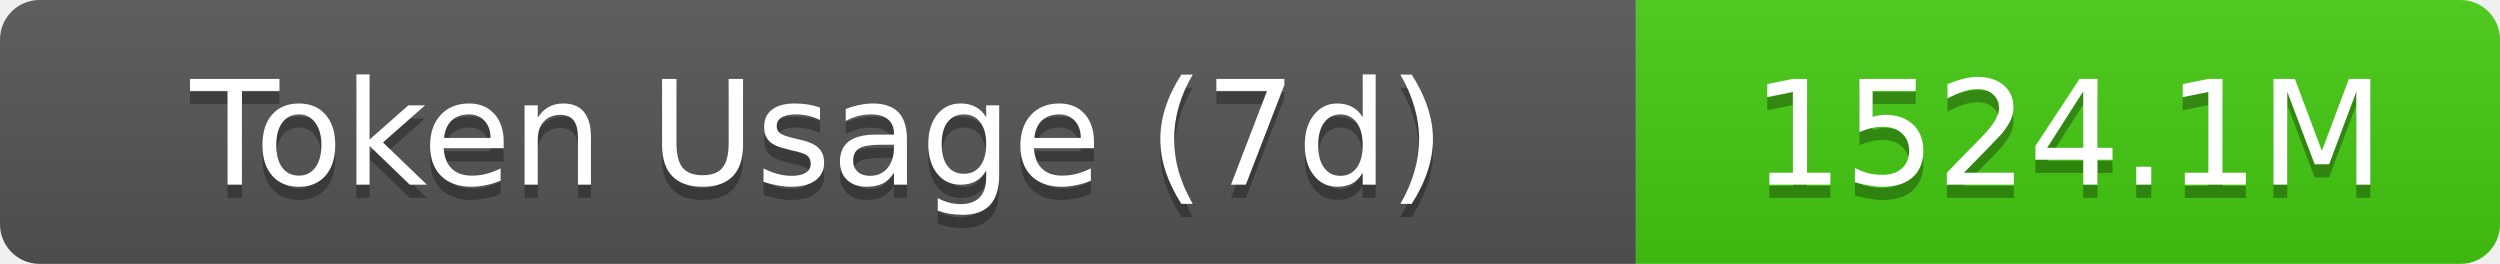
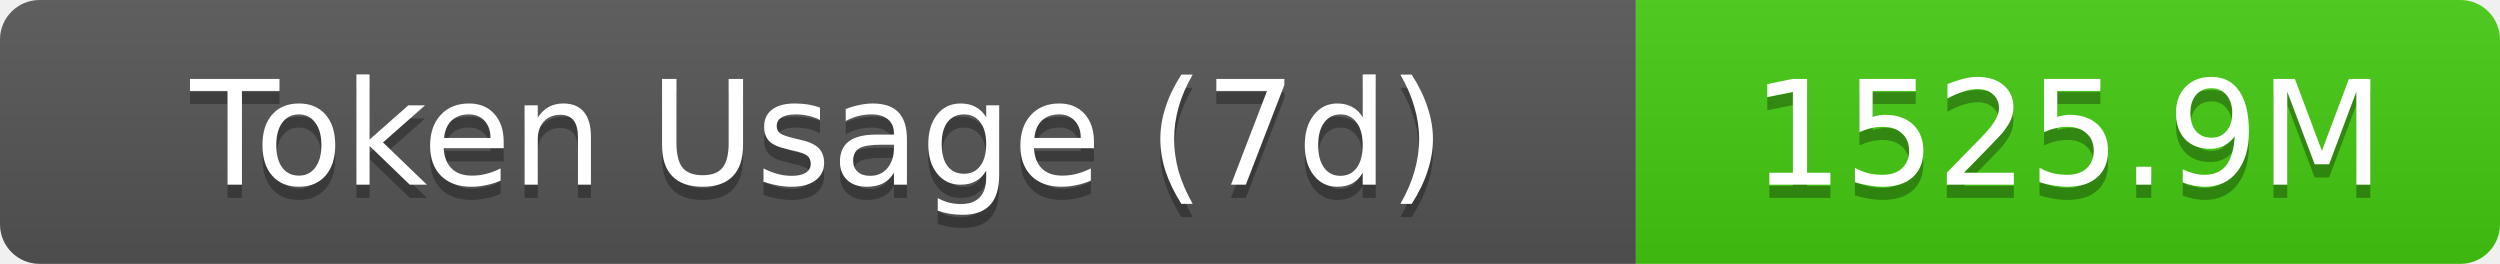
- <svg xmlns="http://www.w3.org/2000/svg" width="189.5" height="20" role="img" aria-label="Token Usage (7d): 1524.1M">
+ <svg xmlns="http://www.w3.org/2000/svg" width="189.5" height="20" role="img" aria-label="Token Usage (7d): 1525.9M">
  <linearGradient id="s" x2="0" y2="100%">
    <stop offset="0" stop-color="#bbb" stop-opacity=".1" />
    <stop offset="1" stop-opacity=".1" />
  </linearGradient>
  <clipPath id="r">
    <rect width="189.5" height="20" rx="3" fill="#fff" />
  </clipPath>
  <g clip-path="url(#r)">
    <rect width="124" height="20" fill="#555" />
    <rect x="124" width="65.5" height="20" fill="#4c1" />
    <rect width="189.5" height="20" fill="url(#s)" />
  </g>
  <g fill="#fff" text-anchor="middle" font-family="Verdana,Geneva,DejaVu Sans,sans-serif" text-rendering="geometricPrecision" font-size="11">
    <text aria-hidden="true" x="62" y="15" fill="#010101" fill-opacity=".3">Token Usage (7d)</text>
    <text x="62" y="14">Token Usage (7d)</text>
-     <text aria-hidden="true" x="156.75" y="15" fill="#010101" fill-opacity=".3">1524.1M</text>
-     <text x="156.75" y="14">1524.1M</text>
+     <text aria-hidden="true" x="156.75" y="15" fill="#010101" fill-opacity=".3">1525.9M</text>
+     <text x="156.75" y="14">1525.9M</text>
  </g>
</svg>
